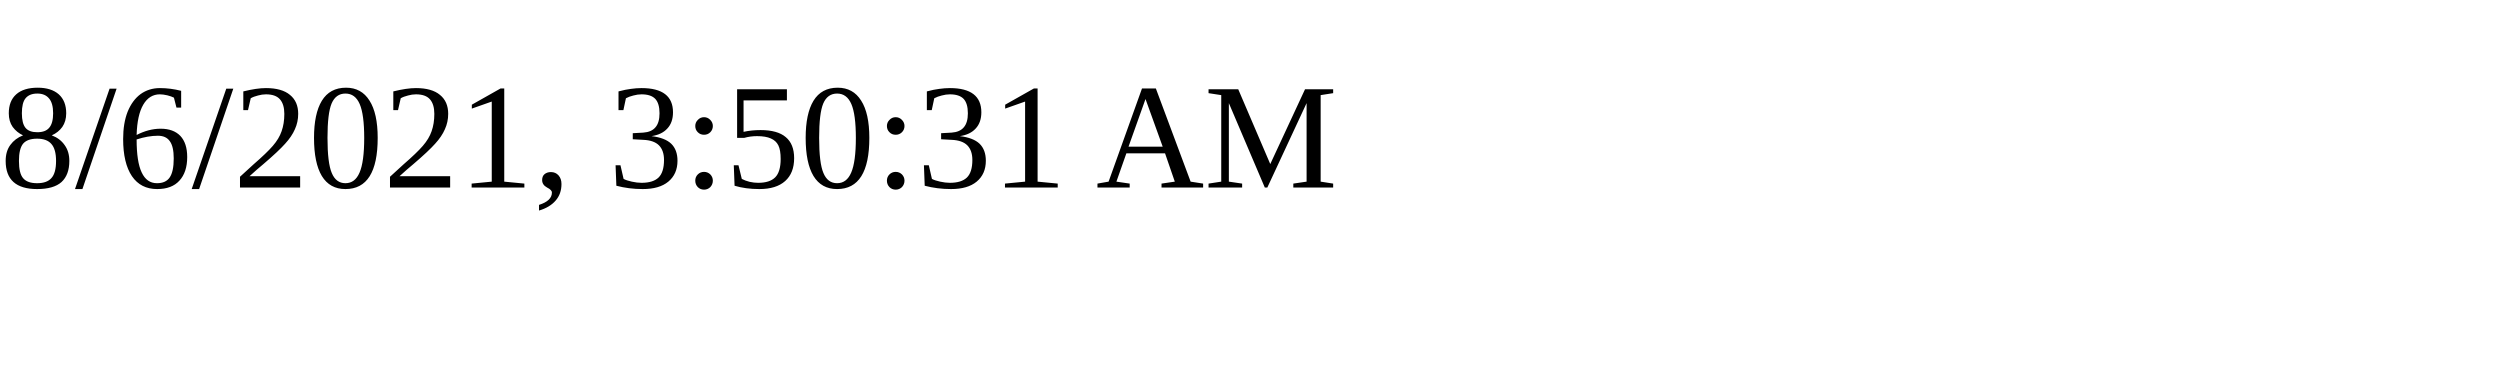
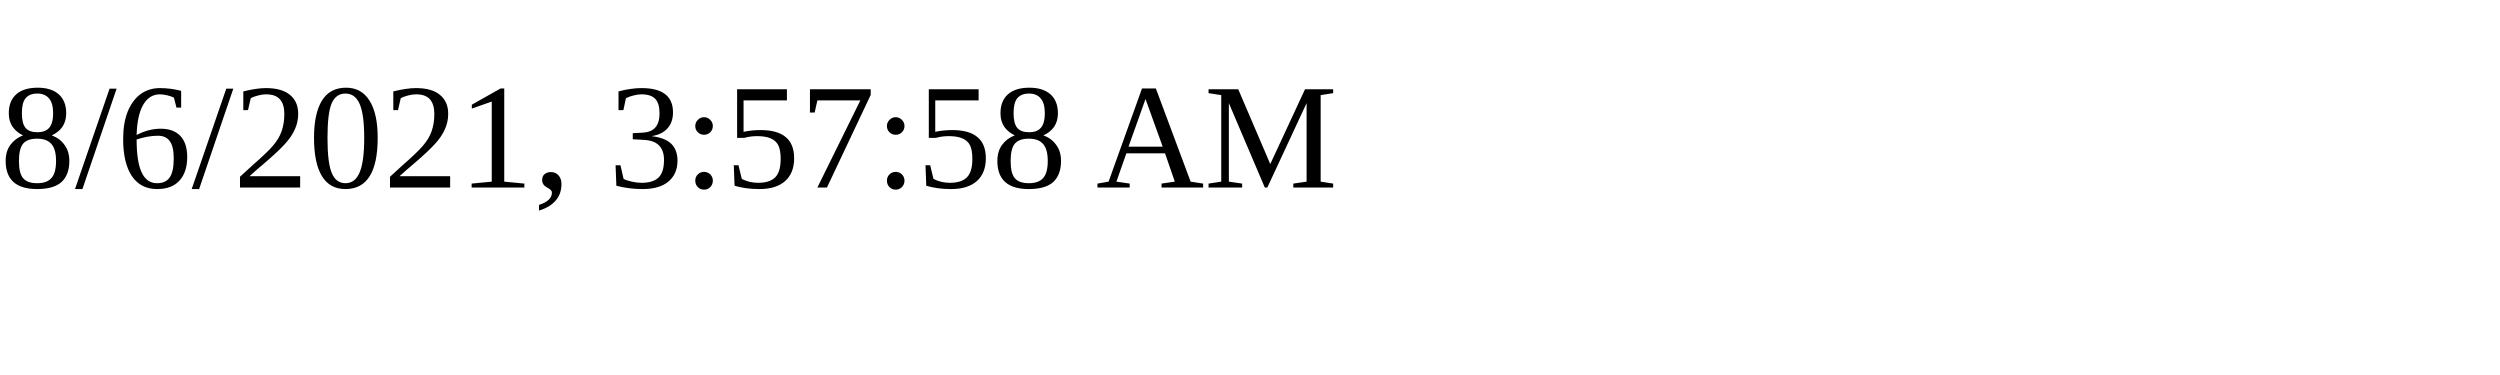
<svg xmlns="http://www.w3.org/2000/svg" height="30" width="200">
-   <text x="0" y="15">8/6/2021, 3:50:31 AM</text>
+   <text x="0" y="15">8/6/2021, 3:57:58 AM</text>
</svg>
